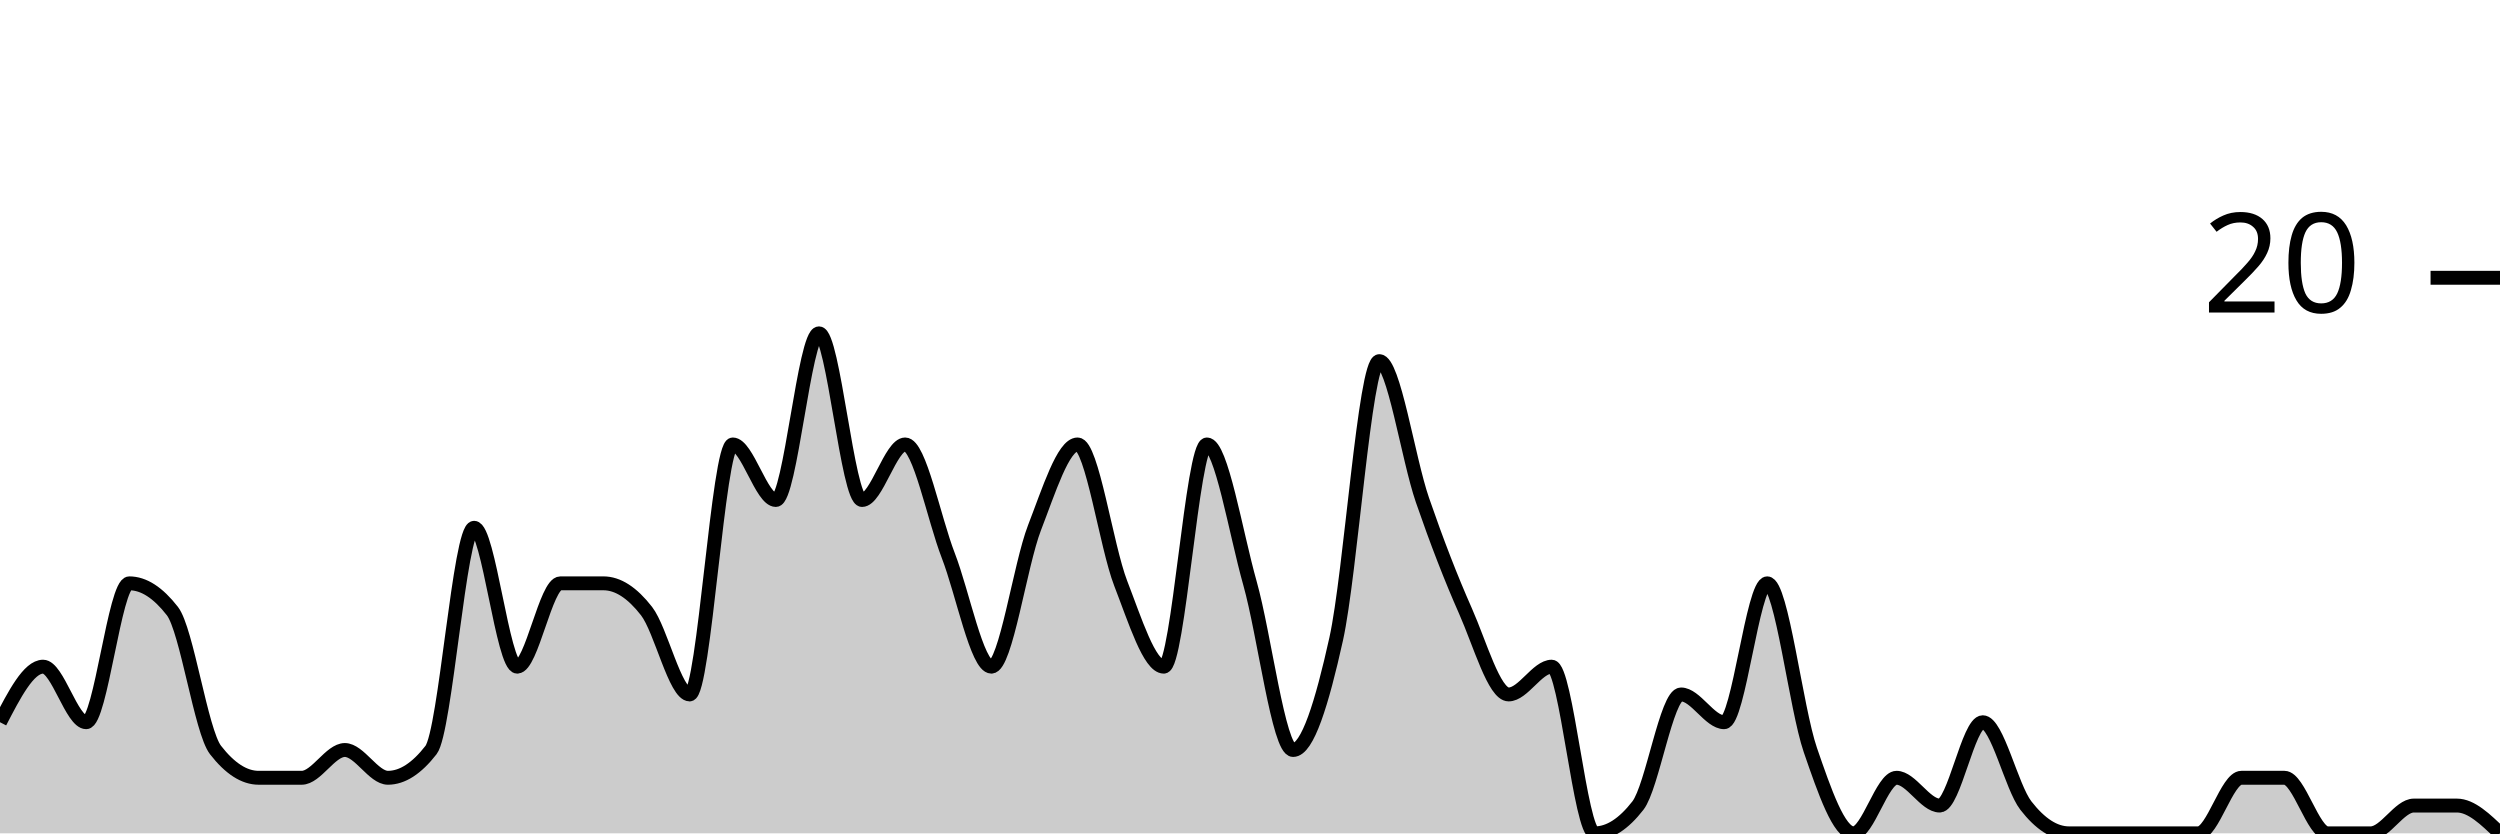
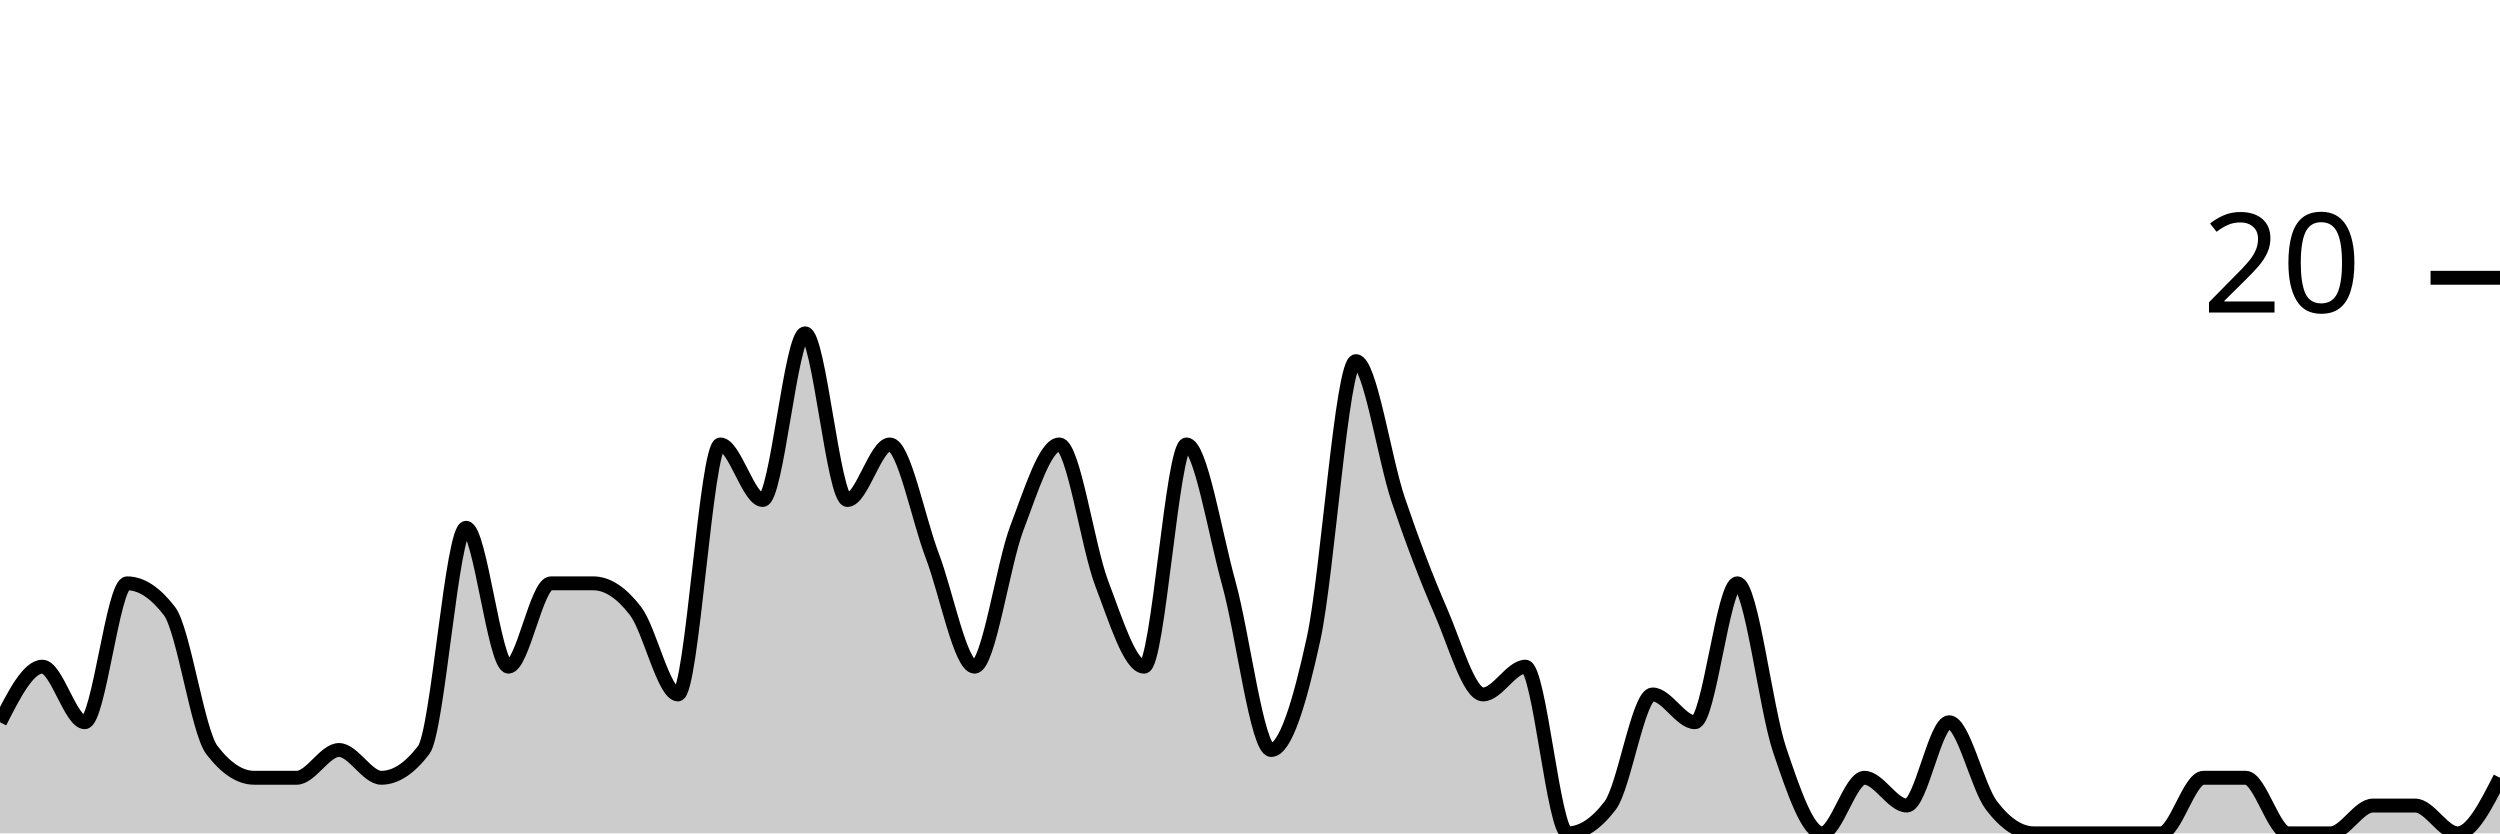
<svg xmlns="http://www.w3.org/2000/svg" viewBox="0 0 180 60">
  <g transform="translate(0,20)">
-     <path class="area" fill="rgba(0, 0, 0, 0.2)" d="M0,32C1.034,30,2.069,28,3.103,28C4.138,28,5.172,32,6.207,32C7.241,32,8.276,22,9.31,22C10.345,22,11.379,22.667,12.414,24C13.448,25.333,14.483,32.667,15.517,34C16.552,35.333,17.586,36,18.621,36C19.655,36,20.69,36,21.724,36C22.759,36,23.793,34,24.828,34C25.862,34,26.897,36,27.931,36C28.966,36,30,35.333,31.034,34C32.069,32.667,33.103,18,34.138,18C35.172,18,36.207,28,37.241,28C38.276,28,39.31,22,40.345,22C41.379,22,42.414,22,43.448,22C44.483,22,45.517,22.667,46.552,24C47.586,25.333,48.621,30,49.655,30C50.69,30,51.724,12,52.759,12C53.793,12,54.828,16,55.862,16C56.897,16,57.931,4,58.966,4C60,4,61.034,16,62.069,16C63.103,16,64.138,12,65.172,12C66.207,12,67.241,17.333,68.276,20C69.31,22.667,70.345,28,71.379,28C72.414,28,73.448,20.667,74.483,18C75.517,15.333,76.552,12,77.586,12C78.621,12,79.655,19.333,80.69,22C81.724,24.667,82.759,28,83.793,28C84.828,28,85.862,12,86.897,12C87.931,12,88.966,18.333,90,22C91.034,25.667,92.069,34,93.103,34C94.138,34,95.172,30.667,96.207,26C97.241,21.333,98.276,6,99.31,6C100.345,6,101.379,13,102.414,16C103.448,19,104.483,21.667,105.517,24C106.552,26.333,107.586,30,108.621,30C109.655,30,110.69,28,111.724,28C112.759,28,113.793,40,114.828,40C115.862,40,116.897,39.333,117.931,38C118.966,36.667,120,30,121.034,30C122.069,30,123.103,32,124.138,32C125.172,32,126.207,22,127.241,22C128.276,22,129.31,31,130.345,34C131.379,37,132.414,40,133.448,40C134.483,40,135.517,36,136.552,36C137.586,36,138.621,38,139.655,38C140.69,38,141.724,32,142.759,32C143.793,32,144.828,36.667,145.862,38C146.897,39.333,147.931,40,148.966,40C150,40,151.034,40,152.069,40C153.103,40,154.138,40,155.172,40C156.207,40,157.241,40,158.276,40C159.31,40,160.345,36,161.379,36C162.414,36,163.448,36,164.483,36C165.517,36,166.552,40,167.586,40C168.621,40,169.655,40,170.69,40C171.724,40,172.759,38,173.793,38C174.828,38,175.862,38,176.897,38C177.931,38,178.966,39,180,40L180,40C178.966,40,177.931,40,176.897,40C175.862,40,174.828,40,173.793,40C172.759,40,171.724,40,170.69,40C169.655,40,168.621,40,167.586,40C166.552,40,165.517,40,164.483,40C163.448,40,162.414,40,161.379,40C160.345,40,159.31,40,158.276,40C157.241,40,156.207,40,155.172,40C154.138,40,153.103,40,152.069,40C151.034,40,150,40,148.966,40C147.931,40,146.897,40,145.862,40C144.828,40,143.793,40,142.759,40C141.724,40,140.69,40,139.655,40C138.621,40,137.586,40,136.552,40C135.517,40,134.483,40,133.448,40C132.414,40,131.379,40,130.345,40C129.31,40,128.276,40,127.241,40C126.207,40,125.172,40,124.138,40C123.103,40,122.069,40,121.034,40C120,40,118.966,40,117.931,40C116.897,40,115.862,40,114.828,40C113.793,40,112.759,40,111.724,40C110.69,40,109.655,40,108.621,40C107.586,40,106.552,40,105.517,40C104.483,40,103.448,40,102.414,40C101.379,40,100.345,40,99.31,40C98.276,40,97.241,40,96.207,40C95.172,40,94.138,40,93.103,40C92.069,40,91.034,40,90,40C88.966,40,87.931,40,86.897,40C85.862,40,84.828,40,83.793,40C82.759,40,81.724,40,80.69,40C79.655,40,78.621,40,77.586,40C76.552,40,75.517,40,74.483,40C73.448,40,72.414,40,71.379,40C70.345,40,69.31,40,68.276,40C67.241,40,66.207,40,65.172,40C64.138,40,63.103,40,62.069,40C61.034,40,60,40,58.966,40C57.931,40,56.897,40,55.862,40C54.828,40,53.793,40,52.759,40C51.724,40,50.69,40,49.655,40C48.621,40,47.586,40,46.552,40C45.517,40,44.483,40,43.448,40C42.414,40,41.379,40,40.345,40C39.31,40,38.276,40,37.241,40C36.207,40,35.172,40,34.138,40C33.103,40,32.069,40,31.034,40C30,40,28.966,40,27.931,40C26.897,40,25.862,40,24.828,40C23.793,40,22.759,40,21.724,40C20.69,40,19.655,40,18.621,40C17.586,40,16.552,40,15.517,40C14.483,40,13.448,40,12.414,40C11.379,40,10.345,40,9.31,40C8.276,40,7.241,40,6.207,40C5.172,40,4.138,40,3.103,40C2.069,40,1.034,40,0,40Z" />
-     <path class="line" stroke="black" fill="none" d="M0,32C1.034,30,2.069,28,3.103,28C4.138,28,5.172,32,6.207,32C7.241,32,8.276,22,9.31,22C10.345,22,11.379,22.667,12.414,24C13.448,25.333,14.483,32.667,15.517,34C16.552,35.333,17.586,36,18.621,36C19.655,36,20.69,36,21.724,36C22.759,36,23.793,34,24.828,34C25.862,34,26.897,36,27.931,36C28.966,36,30,35.333,31.034,34C32.069,32.667,33.103,18,34.138,18C35.172,18,36.207,28,37.241,28C38.276,28,39.31,22,40.345,22C41.379,22,42.414,22,43.448,22C44.483,22,45.517,22.667,46.552,24C47.586,25.333,48.621,30,49.655,30C50.69,30,51.724,12,52.759,12C53.793,12,54.828,16,55.862,16C56.897,16,57.931,4,58.966,4C60,4,61.034,16,62.069,16C63.103,16,64.138,12,65.172,12C66.207,12,67.241,17.333,68.276,20C69.31,22.667,70.345,28,71.379,28C72.414,28,73.448,20.667,74.483,18C75.517,15.333,76.552,12,77.586,12C78.621,12,79.655,19.333,80.69,22C81.724,24.667,82.759,28,83.793,28C84.828,28,85.862,12,86.897,12C87.931,12,88.966,18.333,90,22C91.034,25.667,92.069,34,93.103,34C94.138,34,95.172,30.667,96.207,26C97.241,21.333,98.276,6,99.31,6C100.345,6,101.379,13,102.414,16C103.448,19,104.483,21.667,105.517,24C106.552,26.333,107.586,30,108.621,30C109.655,30,110.69,28,111.724,28C112.759,28,113.793,40,114.828,40C115.862,40,116.897,39.333,117.931,38C118.966,36.667,120,30,121.034,30C122.069,30,123.103,32,124.138,32C125.172,32,126.207,22,127.241,22C128.276,22,129.31,31,130.345,34C131.379,37,132.414,40,133.448,40C134.483,40,135.517,36,136.552,36C137.586,36,138.621,38,139.655,38C140.69,38,141.724,32,142.759,32C143.793,32,144.828,36.667,145.862,38C146.897,39.333,147.931,40,148.966,40C150,40,151.034,40,152.069,40C153.103,40,154.138,40,155.172,40C156.207,40,157.241,40,158.276,40C159.31,40,160.345,36,161.379,36C162.414,36,163.448,36,164.483,36C165.517,36,166.552,40,167.586,40C168.621,40,169.655,40,170.69,40C171.724,40,172.759,38,173.793,38C174.828,38,175.862,38,176.897,38C177.931,38,178.966,39,180,40" />
+     <path class="area" fill="rgba(0, 0, 0, 0.2)" d="M0,32C1.017,30,2.034,28,3.051,28C4.068,28,5.085,32,6.102,32C7.119,32,8.136,22,9.153,22C10.169,22,11.186,22.667,12.203,24C13.22,25.333,14.237,32.667,15.254,34C16.271,35.333,17.288,36,18.305,36C19.322,36,20.339,36,21.356,36C22.373,36,23.39,34,24.407,34C25.424,34,26.441,36,27.458,36C28.475,36,29.492,35.333,30.508,34C31.525,32.667,32.542,18,33.559,18C34.576,18,35.593,28,36.61,28C37.627,28,38.644,22,39.661,22C40.678,22,41.695,22,42.712,22C43.729,22,44.746,22.667,45.763,24C46.78,25.333,47.797,30,48.814,30C49.831,30,50.847,12,51.864,12C52.881,12,53.898,16,54.915,16C55.932,16,56.949,4,57.966,4C58.983,4,60,16,61.017,16C62.034,16,63.051,12,64.068,12C65.085,12,66.102,17.333,67.119,20C68.136,22.667,69.153,28,70.169,28C71.186,28,72.203,20.667,73.22,18C74.237,15.333,75.254,12,76.271,12C77.288,12,78.305,19.333,79.322,22C80.339,24.667,81.356,28,82.373,28C83.39,28,84.407,12,85.424,12C86.441,12,87.458,18.333,88.475,22C89.492,25.667,90.508,34,91.525,34C92.542,34,93.559,30.667,94.576,26C95.593,21.333,96.61,6,97.627,6C98.644,6,99.661,13,100.678,16C101.695,19,102.712,21.667,103.729,24C104.746,26.333,105.763,30,106.78,30C107.797,30,108.814,28,109.831,28C110.847,28,111.864,40,112.881,40C113.898,40,114.915,39.333,115.932,38C116.949,36.667,117.966,30,118.983,30C120,30,121.017,32,122.034,32C123.051,32,124.068,22,125.085,22C126.102,22,127.119,31,128.136,34C129.153,37,130.169,40,131.186,40C132.203,40,133.22,36,134.237,36C135.254,36,136.271,38,137.288,38C138.305,38,139.322,32,140.339,32C141.356,32,142.373,36.667,143.39,38C144.407,39.333,145.424,40,146.441,40C147.458,40,148.475,40,149.492,40C150.508,40,151.525,40,152.542,40C153.559,40,154.576,40,155.593,40C156.61,40,157.627,36,158.644,36C159.661,36,160.678,36,161.695,36C162.712,36,163.729,40,164.746,40C165.763,40,166.78,40,167.797,40C168.814,40,169.831,38,170.847,38C171.864,38,172.881,38,173.898,38C174.915,38,175.932,40,176.949,40C177.966,40,178.983,38,180,36L180,40C178.983,40,177.966,40,176.949,40C175.932,40,174.915,40,173.898,40C172.881,40,171.864,40,170.847,40C169.831,40,168.814,40,167.797,40C166.78,40,165.763,40,164.746,40C163.729,40,162.712,40,161.695,40C160.678,40,159.661,40,158.644,40C157.627,40,156.61,40,155.593,40C154.576,40,153.559,40,152.542,40C151.525,40,150.508,40,149.492,40C148.475,40,147.458,40,146.441,40C145.424,40,144.407,40,143.39,40C142.373,40,141.356,40,140.339,40C139.322,40,138.305,40,137.288,40C136.271,40,135.254,40,134.237,40C133.22,40,132.203,40,131.186,40C130.169,40,129.153,40,128.136,40C127.119,40,126.102,40,125.085,40C124.068,40,123.051,40,122.034,40C121.017,40,120,40,118.983,40C117.966,40,116.949,40,115.932,40C114.915,40,113.898,40,112.881,40C111.864,40,110.847,40,109.831,40C108.814,40,107.797,40,106.78,40C105.763,40,104.746,40,103.729,40C102.712,40,101.695,40,100.678,40C99.661,40,98.644,40,97.627,40C96.61,40,95.593,40,94.576,40C93.559,40,92.542,40,91.525,40C90.508,40,89.492,40,88.475,40C87.458,40,86.441,40,85.424,40C84.407,40,83.39,40,82.373,40C81.356,40,80.339,40,79.322,40C78.305,40,77.288,40,76.271,40C75.254,40,74.237,40,73.22,40C72.203,40,71.186,40,70.169,40C69.153,40,68.136,40,67.119,40C66.102,40,65.085,40,64.068,40C63.051,40,62.034,40,61.017,40C60,40,58.983,40,57.966,40C56.949,40,55.932,40,54.915,40C53.898,40,52.881,40,51.864,40C50.847,40,49.831,40,48.814,40C47.797,40,46.78,40,45.763,40C44.746,40,43.729,40,42.712,40C41.695,40,40.678,40,39.661,40C38.644,40,37.627,40,36.61,40C35.593,40,34.576,40,33.559,40C32.542,40,31.525,40,30.508,40C29.492,40,28.475,40,27.458,40C26.441,40,25.424,40,24.407,40C23.39,40,22.373,40,21.356,40C20.339,40,19.322,40,18.305,40C17.288,40,16.271,40,15.254,40C14.237,40,13.22,40,12.203,40C11.186,40,10.169,40,9.153,40C8.136,40,7.119,40,6.102,40C5.085,40,4.068,40,3.051,40C2.034,40,1.017,40,0,40Z" />
+     <path class="line" stroke="black" fill="none" d="M0,32C1.017,30,2.034,28,3.051,28C4.068,28,5.085,32,6.102,32C7.119,32,8.136,22,9.153,22C10.169,22,11.186,22.667,12.203,24C13.22,25.333,14.237,32.667,15.254,34C16.271,35.333,17.288,36,18.305,36C19.322,36,20.339,36,21.356,36C22.373,36,23.39,34,24.407,34C25.424,34,26.441,36,27.458,36C28.475,36,29.492,35.333,30.508,34C31.525,32.667,32.542,18,33.559,18C34.576,18,35.593,28,36.61,28C37.627,28,38.644,22,39.661,22C40.678,22,41.695,22,42.712,22C43.729,22,44.746,22.667,45.763,24C46.78,25.333,47.797,30,48.814,30C49.831,30,50.847,12,51.864,12C52.881,12,53.898,16,54.915,16C55.932,16,56.949,4,57.966,4C58.983,4,60,16,61.017,16C62.034,16,63.051,12,64.068,12C65.085,12,66.102,17.333,67.119,20C68.136,22.667,69.153,28,70.169,28C71.186,28,72.203,20.667,73.22,18C74.237,15.333,75.254,12,76.271,12C77.288,12,78.305,19.333,79.322,22C80.339,24.667,81.356,28,82.373,28C83.39,28,84.407,12,85.424,12C86.441,12,87.458,18.333,88.475,22C89.492,25.667,90.508,34,91.525,34C92.542,34,93.559,30.667,94.576,26C95.593,21.333,96.61,6,97.627,6C98.644,6,99.661,13,100.678,16C101.695,19,102.712,21.667,103.729,24C104.746,26.333,105.763,30,106.78,30C107.797,30,108.814,28,109.831,28C110.847,28,111.864,40,112.881,40C113.898,40,114.915,39.333,115.932,38C116.949,36.667,117.966,30,118.983,30C120,30,121.017,32,122.034,32C123.051,32,124.068,22,125.085,22C126.102,22,127.119,31,128.136,34C129.153,37,130.169,40,131.186,40C132.203,40,133.22,36,134.237,36C135.254,36,136.271,38,137.288,38C138.305,38,139.322,32,140.339,32C141.356,32,142.373,36.667,143.39,38C144.407,39.333,145.424,40,146.441,40C147.458,40,148.475,40,149.492,40C150.508,40,151.525,40,152.542,40C153.559,40,154.576,40,155.593,40C156.61,40,157.627,36,158.644,36C159.661,36,160.678,36,161.695,36C162.712,36,163.729,40,164.746,40C165.763,40,166.78,40,167.797,40C168.814,40,169.831,38,170.847,38C171.864,38,172.881,38,173.898,38C174.915,38,175.932,40,176.949,40C177.966,40,178.983,38,180,36" />
    <path class="axis-ceiling" stroke-width="1" stroke="black" fill="none" d="M175,0L180,0" />
    <text class="axis-ceiling-label" font-family="sans-serif" text-anchor="end" font-size="10px" x="170" y="2.5">20</text>
  </g>
</svg>
